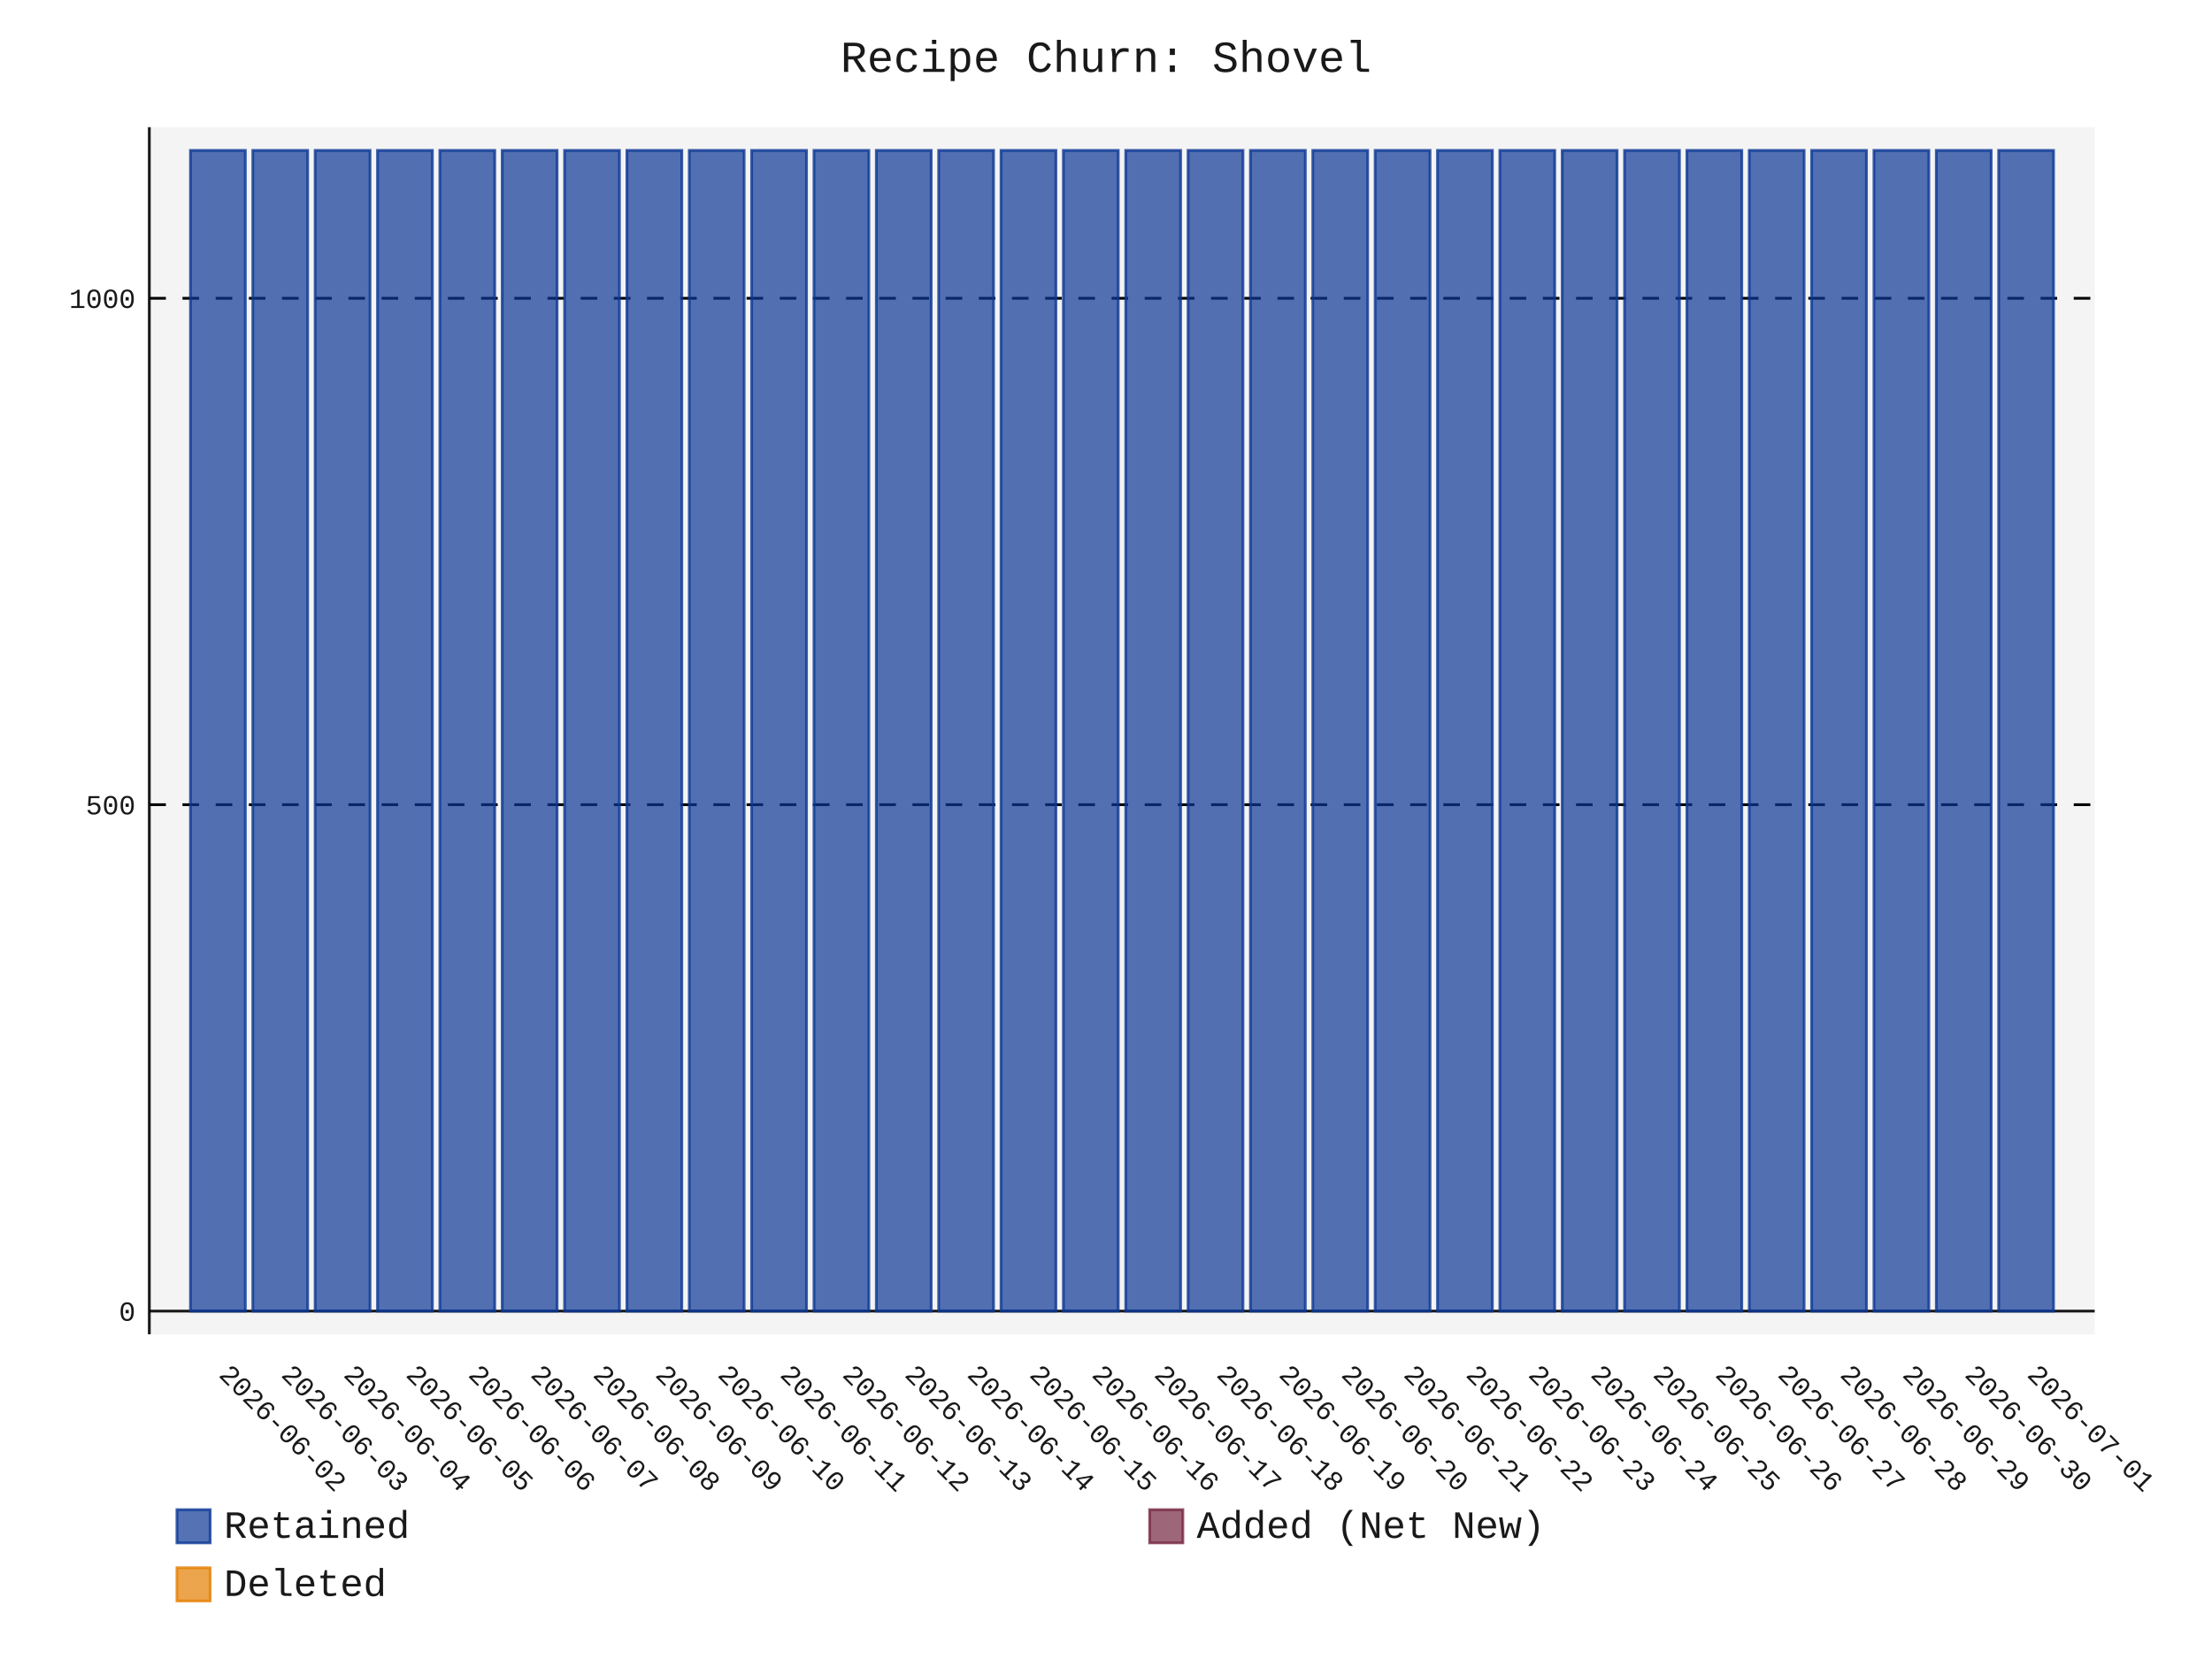
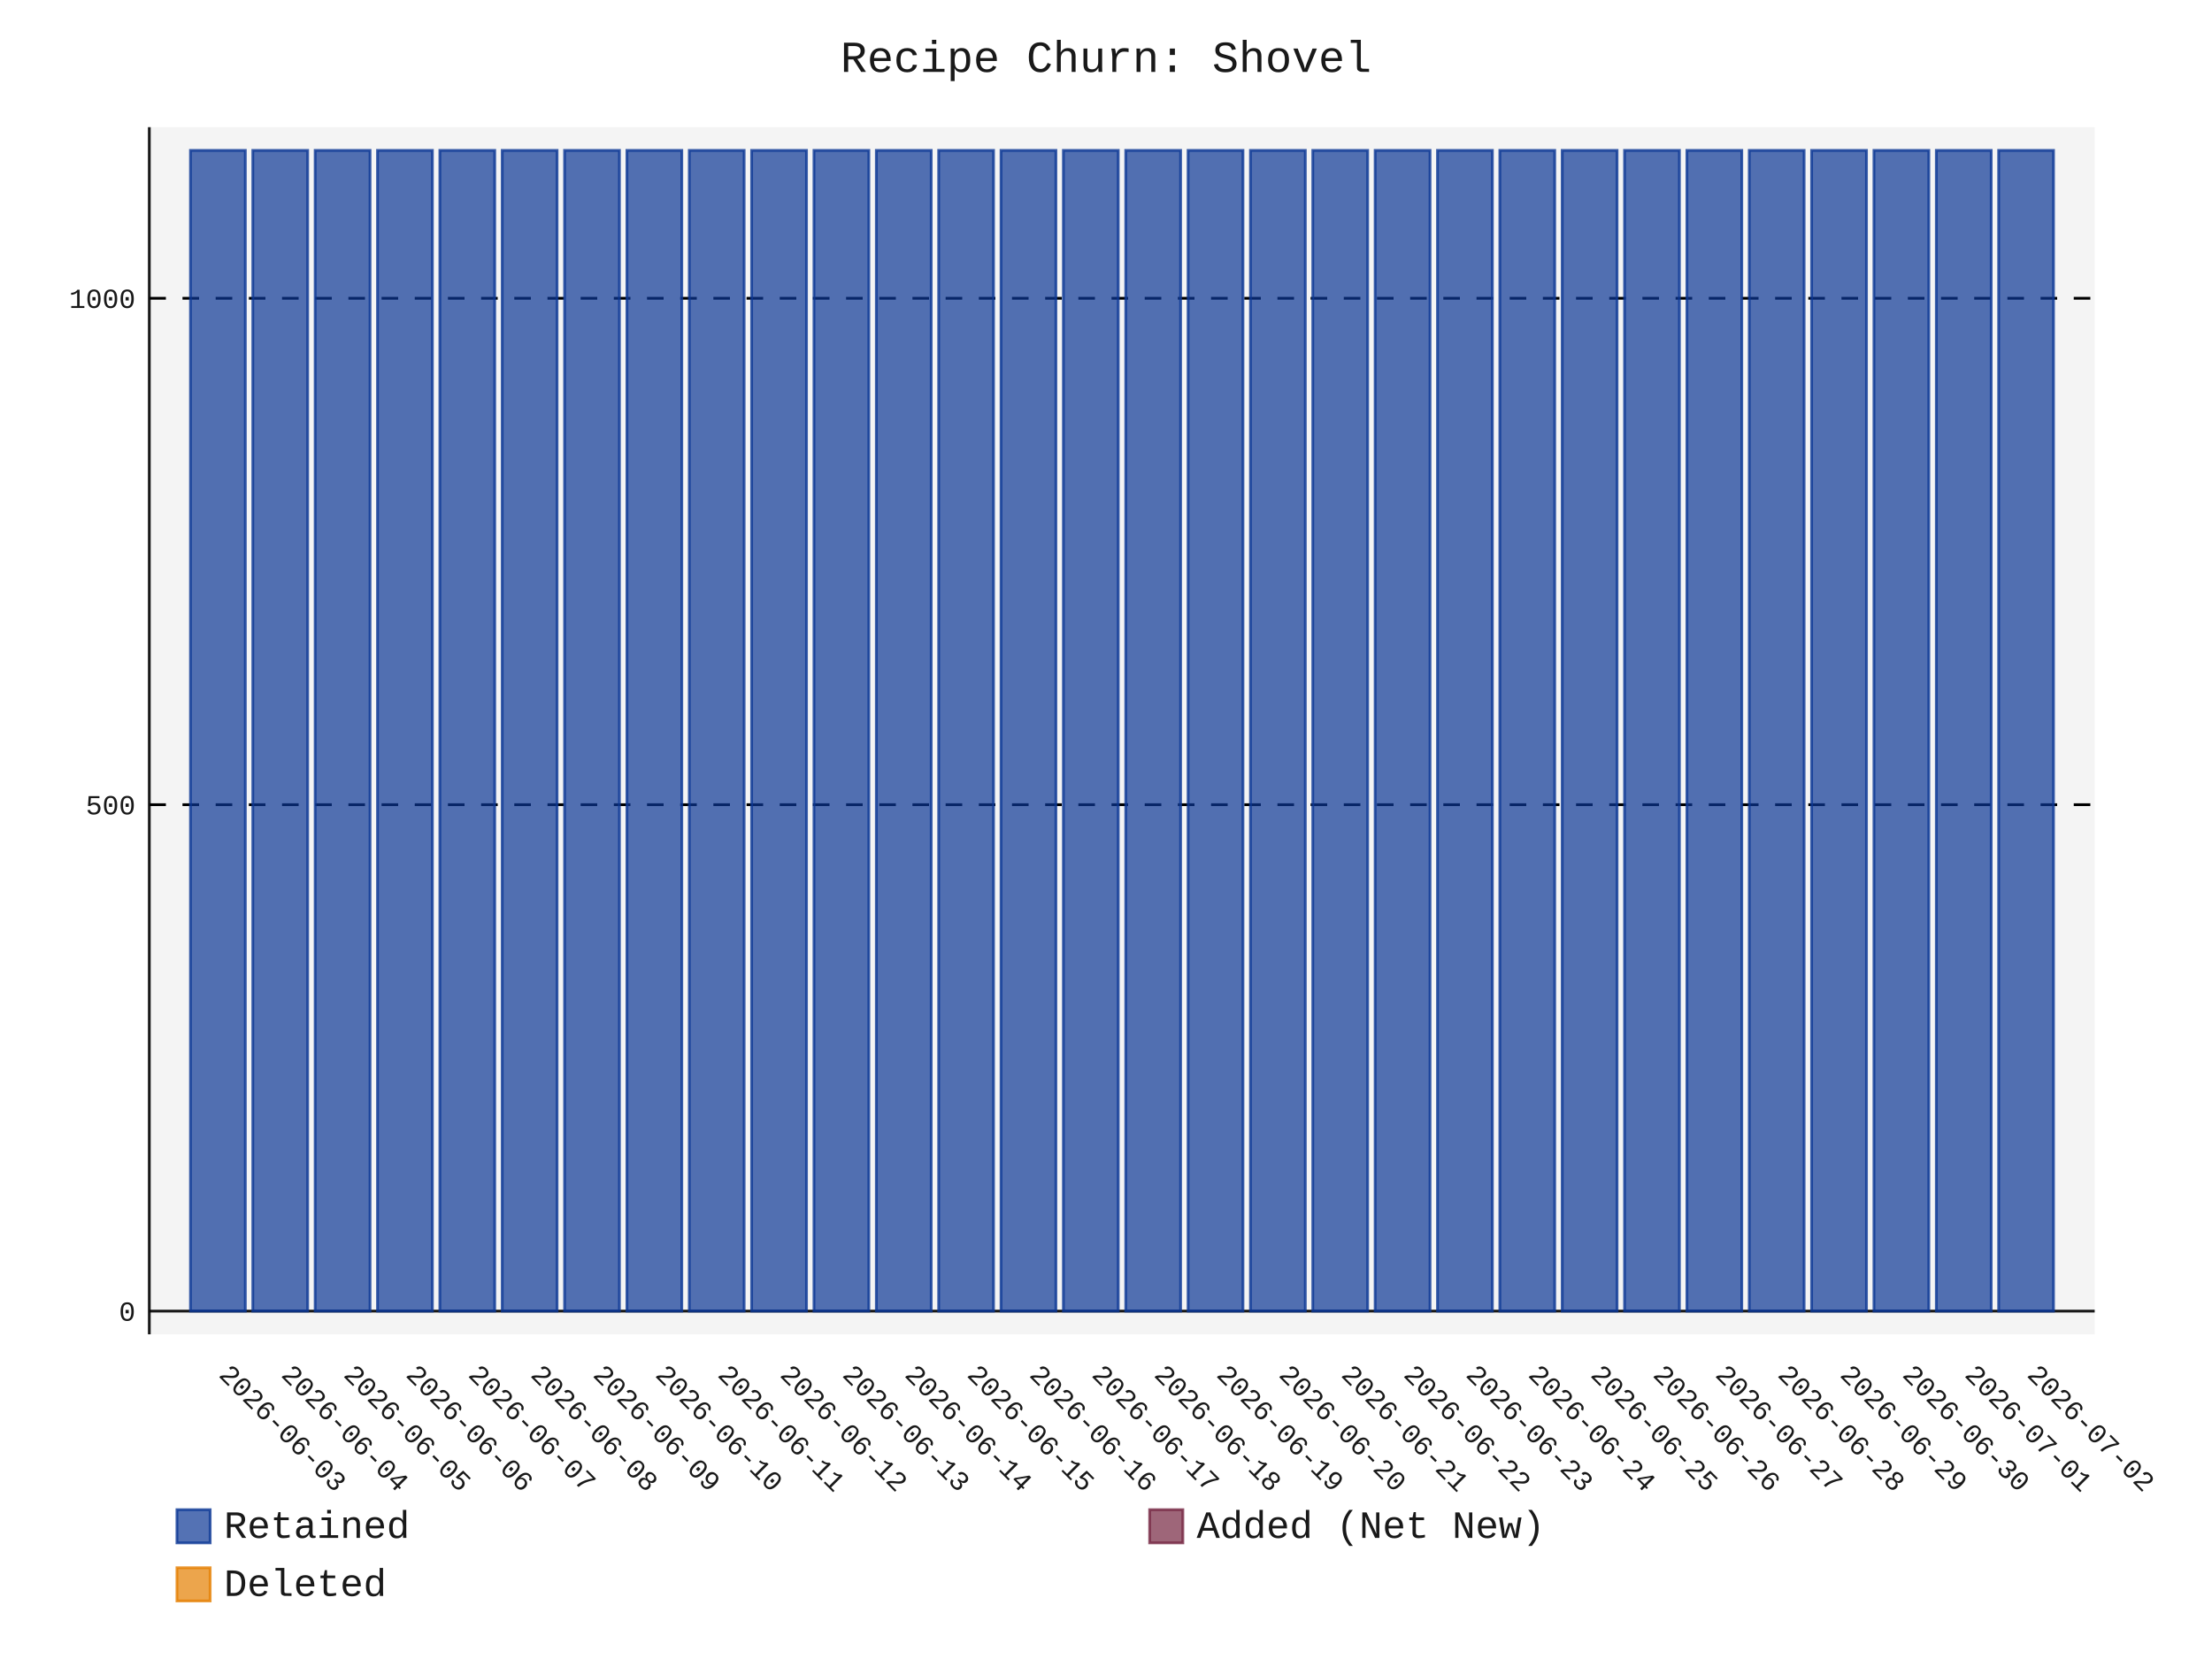
- <svg xmlns="http://www.w3.org/2000/svg" id="chart-2522e8ef-483b-4440-8909-91c249a7dad7" class="pygal-chart" viewBox="0 0 800 600">
+ <svg xmlns="http://www.w3.org/2000/svg" id="chart-fc691b60-15be-48bf-92e0-fa6028437e82" class="pygal-chart" viewBox="0 0 800 600">
  <defs>
-     <style type="text/css">#chart-2522e8ef-483b-4440-8909-91c249a7dad7{-webkit-user-select:none;-webkit-font-smoothing:antialiased;font-family:Consolas,"Liberation Mono",Menlo,Courier,monospace}#chart-2522e8ef-483b-4440-8909-91c249a7dad7 .title{font-family:Consolas,"Liberation Mono",Menlo,Courier,monospace;font-size:16px}#chart-2522e8ef-483b-4440-8909-91c249a7dad7 .legends .legend text{font-family:Consolas,"Liberation Mono",Menlo,Courier,monospace;font-size:14px}#chart-2522e8ef-483b-4440-8909-91c249a7dad7 .axis text{font-family:Consolas,"Liberation Mono",Menlo,Courier,monospace;font-size:10px}#chart-2522e8ef-483b-4440-8909-91c249a7dad7 .axis text.major{font-family:Consolas,"Liberation Mono",Menlo,Courier,monospace;font-size:10px}#chart-2522e8ef-483b-4440-8909-91c249a7dad7 .text-overlay text.value{font-family:Consolas,"Liberation Mono",Menlo,Courier,monospace;font-size:16px}#chart-2522e8ef-483b-4440-8909-91c249a7dad7 .text-overlay text.label{font-family:Consolas,"Liberation Mono",Menlo,Courier,monospace;font-size:10px}#chart-2522e8ef-483b-4440-8909-91c249a7dad7 .tooltip{font-family:Consolas,"Liberation Mono",Menlo,Courier,monospace;font-size:14px}#chart-2522e8ef-483b-4440-8909-91c249a7dad7 text.no_data{font-family:Consolas,"Liberation Mono",Menlo,Courier,monospace;font-size:64px}
- #chart-2522e8ef-483b-4440-8909-91c249a7dad7{background-color:transparent}#chart-2522e8ef-483b-4440-8909-91c249a7dad7 path,#chart-2522e8ef-483b-4440-8909-91c249a7dad7 line,#chart-2522e8ef-483b-4440-8909-91c249a7dad7 rect,#chart-2522e8ef-483b-4440-8909-91c249a7dad7 circle{-webkit-transition:150ms;-moz-transition:150ms;transition:150ms}#chart-2522e8ef-483b-4440-8909-91c249a7dad7 .graph &gt; .background{fill:transparent}#chart-2522e8ef-483b-4440-8909-91c249a7dad7 .plot &gt; .background{fill:rgba(240,240,240,0.7)}#chart-2522e8ef-483b-4440-8909-91c249a7dad7 .graph{fill:rgba(0,0,0,0.9)}#chart-2522e8ef-483b-4440-8909-91c249a7dad7 text.no_data{fill:rgba(0,0,0,0.9)}#chart-2522e8ef-483b-4440-8909-91c249a7dad7 .title{fill:rgba(0,0,0,0.9)}#chart-2522e8ef-483b-4440-8909-91c249a7dad7 .legends .legend text{fill:rgba(0,0,0,0.9)}#chart-2522e8ef-483b-4440-8909-91c249a7dad7 .legends .legend:hover text{fill:rgba(0,0,0,0.9)}#chart-2522e8ef-483b-4440-8909-91c249a7dad7 .axis .line{stroke:rgba(0,0,0,0.9)}#chart-2522e8ef-483b-4440-8909-91c249a7dad7 .axis .guide.line{stroke:rgba(0,0,0,0.5)}#chart-2522e8ef-483b-4440-8909-91c249a7dad7 .axis .major.line{stroke:rgba(0,0,0,0.9)}#chart-2522e8ef-483b-4440-8909-91c249a7dad7 .axis text.major{fill:rgba(0,0,0,0.9)}#chart-2522e8ef-483b-4440-8909-91c249a7dad7 .axis.y .guides:hover .guide.line,#chart-2522e8ef-483b-4440-8909-91c249a7dad7 .line-graph .axis.x .guides:hover .guide.line,#chart-2522e8ef-483b-4440-8909-91c249a7dad7 .stackedline-graph .axis.x .guides:hover .guide.line,#chart-2522e8ef-483b-4440-8909-91c249a7dad7 .xy-graph .axis.x .guides:hover .guide.line{stroke:rgba(0,0,0,0.9)}#chart-2522e8ef-483b-4440-8909-91c249a7dad7 .axis .guides:hover text{fill:rgba(0,0,0,0.9)}#chart-2522e8ef-483b-4440-8909-91c249a7dad7 .reactive{fill-opacity:.7;stroke-opacity:.8;stroke-width:1}#chart-2522e8ef-483b-4440-8909-91c249a7dad7 .ci{stroke:rgba(0,0,0,0.9)}#chart-2522e8ef-483b-4440-8909-91c249a7dad7 .reactive.active,#chart-2522e8ef-483b-4440-8909-91c249a7dad7 .active .reactive{fill-opacity:.8;stroke-opacity:.9;stroke-width:4}#chart-2522e8ef-483b-4440-8909-91c249a7dad7 .ci .reactive.active{stroke-width:1.5}#chart-2522e8ef-483b-4440-8909-91c249a7dad7 .series text{fill:rgba(0,0,0,0.9)}#chart-2522e8ef-483b-4440-8909-91c249a7dad7 .tooltip rect{fill:rgba(240,240,240,0.7);stroke:rgba(0,0,0,0.9);-webkit-transition:opacity 150ms;-moz-transition:opacity 150ms;transition:opacity 150ms}#chart-2522e8ef-483b-4440-8909-91c249a7dad7 .tooltip .label{fill:rgba(0,0,0,0.9)}#chart-2522e8ef-483b-4440-8909-91c249a7dad7 .tooltip .label{fill:rgba(0,0,0,0.9)}#chart-2522e8ef-483b-4440-8909-91c249a7dad7 .tooltip .legend{font-size:.8em;fill:rgba(0,0,0,0.5)}#chart-2522e8ef-483b-4440-8909-91c249a7dad7 .tooltip .x_label{font-size:.6em;fill:rgba(0,0,0,0.9)}#chart-2522e8ef-483b-4440-8909-91c249a7dad7 .tooltip .xlink{font-size:.5em;text-decoration:underline}#chart-2522e8ef-483b-4440-8909-91c249a7dad7 .tooltip .value{font-size:1.5em}#chart-2522e8ef-483b-4440-8909-91c249a7dad7 .bound{font-size:.5em}#chart-2522e8ef-483b-4440-8909-91c249a7dad7 .max-value{font-size:.75em;fill:rgba(0,0,0,0.5)}#chart-2522e8ef-483b-4440-8909-91c249a7dad7 .map-element{fill:rgba(240,240,240,0.7);stroke:rgba(0,0,0,0.5) !important}#chart-2522e8ef-483b-4440-8909-91c249a7dad7 .map-element .reactive{fill-opacity:inherit;stroke-opacity:inherit}#chart-2522e8ef-483b-4440-8909-91c249a7dad7 .color-0,#chart-2522e8ef-483b-4440-8909-91c249a7dad7 .color-0 a:visited{stroke:rgb(12,55,149);fill:rgb(12,55,149)}#chart-2522e8ef-483b-4440-8909-91c249a7dad7 .color-1,#chart-2522e8ef-483b-4440-8909-91c249a7dad7 .color-1 a:visited{stroke:rgb(117,38,65);fill:rgb(117,38,65)}#chart-2522e8ef-483b-4440-8909-91c249a7dad7 .color-2,#chart-2522e8ef-483b-4440-8909-91c249a7dad7 .color-2 a:visited{stroke:rgb(228,127,0);fill:rgb(228,127,0)}#chart-2522e8ef-483b-4440-8909-91c249a7dad7 .text-overlay .color-0 text{fill:black}#chart-2522e8ef-483b-4440-8909-91c249a7dad7 .text-overlay .color-1 text{fill:black}#chart-2522e8ef-483b-4440-8909-91c249a7dad7 .text-overlay .color-2 text{fill:black}
- #chart-2522e8ef-483b-4440-8909-91c249a7dad7 text.no_data{text-anchor:middle}#chart-2522e8ef-483b-4440-8909-91c249a7dad7 .guide.line{fill:none}#chart-2522e8ef-483b-4440-8909-91c249a7dad7 .centered{text-anchor:middle}#chart-2522e8ef-483b-4440-8909-91c249a7dad7 .title{text-anchor:middle}#chart-2522e8ef-483b-4440-8909-91c249a7dad7 .legends .legend text{fill-opacity:1}#chart-2522e8ef-483b-4440-8909-91c249a7dad7 .axis.x text{text-anchor:middle}#chart-2522e8ef-483b-4440-8909-91c249a7dad7 .axis.x:not(.web) text[transform]{text-anchor:start}#chart-2522e8ef-483b-4440-8909-91c249a7dad7 .axis.x:not(.web) text[transform].backwards{text-anchor:end}#chart-2522e8ef-483b-4440-8909-91c249a7dad7 .axis.y text{text-anchor:end}#chart-2522e8ef-483b-4440-8909-91c249a7dad7 .axis.y text[transform].backwards{text-anchor:start}#chart-2522e8ef-483b-4440-8909-91c249a7dad7 .axis.y2 text{text-anchor:start}#chart-2522e8ef-483b-4440-8909-91c249a7dad7 .axis.y2 text[transform].backwards{text-anchor:end}#chart-2522e8ef-483b-4440-8909-91c249a7dad7 .axis .guide.line{stroke-dasharray:4,4;stroke:black}#chart-2522e8ef-483b-4440-8909-91c249a7dad7 .axis .major.guide.line{stroke-dasharray:6,6;stroke:black}#chart-2522e8ef-483b-4440-8909-91c249a7dad7 .horizontal .axis.y .guide.line,#chart-2522e8ef-483b-4440-8909-91c249a7dad7 .horizontal .axis.y2 .guide.line,#chart-2522e8ef-483b-4440-8909-91c249a7dad7 .vertical .axis.x .guide.line{opacity:0}#chart-2522e8ef-483b-4440-8909-91c249a7dad7 .horizontal .axis.always_show .guide.line,#chart-2522e8ef-483b-4440-8909-91c249a7dad7 .vertical .axis.always_show .guide.line{opacity:1 !important}#chart-2522e8ef-483b-4440-8909-91c249a7dad7 .axis.y .guides:hover .guide.line,#chart-2522e8ef-483b-4440-8909-91c249a7dad7 .axis.y2 .guides:hover .guide.line,#chart-2522e8ef-483b-4440-8909-91c249a7dad7 .axis.x .guides:hover .guide.line{opacity:1}#chart-2522e8ef-483b-4440-8909-91c249a7dad7 .axis .guides:hover text{opacity:1}#chart-2522e8ef-483b-4440-8909-91c249a7dad7 .nofill{fill:none}#chart-2522e8ef-483b-4440-8909-91c249a7dad7 .subtle-fill{fill-opacity:.2}#chart-2522e8ef-483b-4440-8909-91c249a7dad7 .dot{stroke-width:1px;fill-opacity:1;stroke-opacity:1}#chart-2522e8ef-483b-4440-8909-91c249a7dad7 .dot.active{stroke-width:5px}#chart-2522e8ef-483b-4440-8909-91c249a7dad7 .dot.negative{fill:transparent}#chart-2522e8ef-483b-4440-8909-91c249a7dad7 text,#chart-2522e8ef-483b-4440-8909-91c249a7dad7 tspan{stroke:none !important}#chart-2522e8ef-483b-4440-8909-91c249a7dad7 .series text.active{opacity:1}#chart-2522e8ef-483b-4440-8909-91c249a7dad7 .tooltip rect{fill-opacity:.95;stroke-width:.5}#chart-2522e8ef-483b-4440-8909-91c249a7dad7 .tooltip text{fill-opacity:1}#chart-2522e8ef-483b-4440-8909-91c249a7dad7 .showable{visibility:hidden}#chart-2522e8ef-483b-4440-8909-91c249a7dad7 .showable.shown{visibility:visible}#chart-2522e8ef-483b-4440-8909-91c249a7dad7 .gauge-background{fill:rgba(229,229,229,1);stroke:none}#chart-2522e8ef-483b-4440-8909-91c249a7dad7 .bg-lines{stroke:transparent;stroke-width:2px}</style>
+     <style type="text/css">#chart-fc691b60-15be-48bf-92e0-fa6028437e82{-webkit-user-select:none;-webkit-font-smoothing:antialiased;font-family:Consolas,"Liberation Mono",Menlo,Courier,monospace}#chart-fc691b60-15be-48bf-92e0-fa6028437e82 .title{font-family:Consolas,"Liberation Mono",Menlo,Courier,monospace;font-size:16px}#chart-fc691b60-15be-48bf-92e0-fa6028437e82 .legends .legend text{font-family:Consolas,"Liberation Mono",Menlo,Courier,monospace;font-size:14px}#chart-fc691b60-15be-48bf-92e0-fa6028437e82 .axis text{font-family:Consolas,"Liberation Mono",Menlo,Courier,monospace;font-size:10px}#chart-fc691b60-15be-48bf-92e0-fa6028437e82 .axis text.major{font-family:Consolas,"Liberation Mono",Menlo,Courier,monospace;font-size:10px}#chart-fc691b60-15be-48bf-92e0-fa6028437e82 .text-overlay text.value{font-family:Consolas,"Liberation Mono",Menlo,Courier,monospace;font-size:16px}#chart-fc691b60-15be-48bf-92e0-fa6028437e82 .text-overlay text.label{font-family:Consolas,"Liberation Mono",Menlo,Courier,monospace;font-size:10px}#chart-fc691b60-15be-48bf-92e0-fa6028437e82 .tooltip{font-family:Consolas,"Liberation Mono",Menlo,Courier,monospace;font-size:14px}#chart-fc691b60-15be-48bf-92e0-fa6028437e82 text.no_data{font-family:Consolas,"Liberation Mono",Menlo,Courier,monospace;font-size:64px}
+ #chart-fc691b60-15be-48bf-92e0-fa6028437e82{background-color:transparent}#chart-fc691b60-15be-48bf-92e0-fa6028437e82 path,#chart-fc691b60-15be-48bf-92e0-fa6028437e82 line,#chart-fc691b60-15be-48bf-92e0-fa6028437e82 rect,#chart-fc691b60-15be-48bf-92e0-fa6028437e82 circle{-webkit-transition:150ms;-moz-transition:150ms;transition:150ms}#chart-fc691b60-15be-48bf-92e0-fa6028437e82 .graph &gt; .background{fill:transparent}#chart-fc691b60-15be-48bf-92e0-fa6028437e82 .plot &gt; .background{fill:rgba(240,240,240,0.7)}#chart-fc691b60-15be-48bf-92e0-fa6028437e82 .graph{fill:rgba(0,0,0,0.9)}#chart-fc691b60-15be-48bf-92e0-fa6028437e82 text.no_data{fill:rgba(0,0,0,0.9)}#chart-fc691b60-15be-48bf-92e0-fa6028437e82 .title{fill:rgba(0,0,0,0.9)}#chart-fc691b60-15be-48bf-92e0-fa6028437e82 .legends .legend text{fill:rgba(0,0,0,0.9)}#chart-fc691b60-15be-48bf-92e0-fa6028437e82 .legends .legend:hover text{fill:rgba(0,0,0,0.9)}#chart-fc691b60-15be-48bf-92e0-fa6028437e82 .axis .line{stroke:rgba(0,0,0,0.9)}#chart-fc691b60-15be-48bf-92e0-fa6028437e82 .axis .guide.line{stroke:rgba(0,0,0,0.5)}#chart-fc691b60-15be-48bf-92e0-fa6028437e82 .axis .major.line{stroke:rgba(0,0,0,0.9)}#chart-fc691b60-15be-48bf-92e0-fa6028437e82 .axis text.major{fill:rgba(0,0,0,0.9)}#chart-fc691b60-15be-48bf-92e0-fa6028437e82 .axis.y .guides:hover .guide.line,#chart-fc691b60-15be-48bf-92e0-fa6028437e82 .line-graph .axis.x .guides:hover .guide.line,#chart-fc691b60-15be-48bf-92e0-fa6028437e82 .stackedline-graph .axis.x .guides:hover .guide.line,#chart-fc691b60-15be-48bf-92e0-fa6028437e82 .xy-graph .axis.x .guides:hover .guide.line{stroke:rgba(0,0,0,0.9)}#chart-fc691b60-15be-48bf-92e0-fa6028437e82 .axis .guides:hover text{fill:rgba(0,0,0,0.9)}#chart-fc691b60-15be-48bf-92e0-fa6028437e82 .reactive{fill-opacity:.7;stroke-opacity:.8;stroke-width:1}#chart-fc691b60-15be-48bf-92e0-fa6028437e82 .ci{stroke:rgba(0,0,0,0.9)}#chart-fc691b60-15be-48bf-92e0-fa6028437e82 .reactive.active,#chart-fc691b60-15be-48bf-92e0-fa6028437e82 .active .reactive{fill-opacity:.8;stroke-opacity:.9;stroke-width:4}#chart-fc691b60-15be-48bf-92e0-fa6028437e82 .ci .reactive.active{stroke-width:1.5}#chart-fc691b60-15be-48bf-92e0-fa6028437e82 .series text{fill:rgba(0,0,0,0.9)}#chart-fc691b60-15be-48bf-92e0-fa6028437e82 .tooltip rect{fill:rgba(240,240,240,0.7);stroke:rgba(0,0,0,0.9);-webkit-transition:opacity 150ms;-moz-transition:opacity 150ms;transition:opacity 150ms}#chart-fc691b60-15be-48bf-92e0-fa6028437e82 .tooltip .label{fill:rgba(0,0,0,0.9)}#chart-fc691b60-15be-48bf-92e0-fa6028437e82 .tooltip .label{fill:rgba(0,0,0,0.9)}#chart-fc691b60-15be-48bf-92e0-fa6028437e82 .tooltip .legend{font-size:.8em;fill:rgba(0,0,0,0.5)}#chart-fc691b60-15be-48bf-92e0-fa6028437e82 .tooltip .x_label{font-size:.6em;fill:rgba(0,0,0,0.9)}#chart-fc691b60-15be-48bf-92e0-fa6028437e82 .tooltip .xlink{font-size:.5em;text-decoration:underline}#chart-fc691b60-15be-48bf-92e0-fa6028437e82 .tooltip .value{font-size:1.5em}#chart-fc691b60-15be-48bf-92e0-fa6028437e82 .bound{font-size:.5em}#chart-fc691b60-15be-48bf-92e0-fa6028437e82 .max-value{font-size:.75em;fill:rgba(0,0,0,0.5)}#chart-fc691b60-15be-48bf-92e0-fa6028437e82 .map-element{fill:rgba(240,240,240,0.7);stroke:rgba(0,0,0,0.5) !important}#chart-fc691b60-15be-48bf-92e0-fa6028437e82 .map-element .reactive{fill-opacity:inherit;stroke-opacity:inherit}#chart-fc691b60-15be-48bf-92e0-fa6028437e82 .color-0,#chart-fc691b60-15be-48bf-92e0-fa6028437e82 .color-0 a:visited{stroke:rgb(12,55,149);fill:rgb(12,55,149)}#chart-fc691b60-15be-48bf-92e0-fa6028437e82 .color-1,#chart-fc691b60-15be-48bf-92e0-fa6028437e82 .color-1 a:visited{stroke:rgb(117,38,65);fill:rgb(117,38,65)}#chart-fc691b60-15be-48bf-92e0-fa6028437e82 .color-2,#chart-fc691b60-15be-48bf-92e0-fa6028437e82 .color-2 a:visited{stroke:rgb(228,127,0);fill:rgb(228,127,0)}#chart-fc691b60-15be-48bf-92e0-fa6028437e82 .text-overlay .color-0 text{fill:black}#chart-fc691b60-15be-48bf-92e0-fa6028437e82 .text-overlay .color-1 text{fill:black}#chart-fc691b60-15be-48bf-92e0-fa6028437e82 .text-overlay .color-2 text{fill:black}
+ #chart-fc691b60-15be-48bf-92e0-fa6028437e82 text.no_data{text-anchor:middle}#chart-fc691b60-15be-48bf-92e0-fa6028437e82 .guide.line{fill:none}#chart-fc691b60-15be-48bf-92e0-fa6028437e82 .centered{text-anchor:middle}#chart-fc691b60-15be-48bf-92e0-fa6028437e82 .title{text-anchor:middle}#chart-fc691b60-15be-48bf-92e0-fa6028437e82 .legends .legend text{fill-opacity:1}#chart-fc691b60-15be-48bf-92e0-fa6028437e82 .axis.x text{text-anchor:middle}#chart-fc691b60-15be-48bf-92e0-fa6028437e82 .axis.x:not(.web) text[transform]{text-anchor:start}#chart-fc691b60-15be-48bf-92e0-fa6028437e82 .axis.x:not(.web) text[transform].backwards{text-anchor:end}#chart-fc691b60-15be-48bf-92e0-fa6028437e82 .axis.y text{text-anchor:end}#chart-fc691b60-15be-48bf-92e0-fa6028437e82 .axis.y text[transform].backwards{text-anchor:start}#chart-fc691b60-15be-48bf-92e0-fa6028437e82 .axis.y2 text{text-anchor:start}#chart-fc691b60-15be-48bf-92e0-fa6028437e82 .axis.y2 text[transform].backwards{text-anchor:end}#chart-fc691b60-15be-48bf-92e0-fa6028437e82 .axis .guide.line{stroke-dasharray:4,4;stroke:black}#chart-fc691b60-15be-48bf-92e0-fa6028437e82 .axis .major.guide.line{stroke-dasharray:6,6;stroke:black}#chart-fc691b60-15be-48bf-92e0-fa6028437e82 .horizontal .axis.y .guide.line,#chart-fc691b60-15be-48bf-92e0-fa6028437e82 .horizontal .axis.y2 .guide.line,#chart-fc691b60-15be-48bf-92e0-fa6028437e82 .vertical .axis.x .guide.line{opacity:0}#chart-fc691b60-15be-48bf-92e0-fa6028437e82 .horizontal .axis.always_show .guide.line,#chart-fc691b60-15be-48bf-92e0-fa6028437e82 .vertical .axis.always_show .guide.line{opacity:1 !important}#chart-fc691b60-15be-48bf-92e0-fa6028437e82 .axis.y .guides:hover .guide.line,#chart-fc691b60-15be-48bf-92e0-fa6028437e82 .axis.y2 .guides:hover .guide.line,#chart-fc691b60-15be-48bf-92e0-fa6028437e82 .axis.x .guides:hover .guide.line{opacity:1}#chart-fc691b60-15be-48bf-92e0-fa6028437e82 .axis .guides:hover text{opacity:1}#chart-fc691b60-15be-48bf-92e0-fa6028437e82 .nofill{fill:none}#chart-fc691b60-15be-48bf-92e0-fa6028437e82 .subtle-fill{fill-opacity:.2}#chart-fc691b60-15be-48bf-92e0-fa6028437e82 .dot{stroke-width:1px;fill-opacity:1;stroke-opacity:1}#chart-fc691b60-15be-48bf-92e0-fa6028437e82 .dot.active{stroke-width:5px}#chart-fc691b60-15be-48bf-92e0-fa6028437e82 .dot.negative{fill:transparent}#chart-fc691b60-15be-48bf-92e0-fa6028437e82 text,#chart-fc691b60-15be-48bf-92e0-fa6028437e82 tspan{stroke:none !important}#chart-fc691b60-15be-48bf-92e0-fa6028437e82 .series text.active{opacity:1}#chart-fc691b60-15be-48bf-92e0-fa6028437e82 .tooltip rect{fill-opacity:.95;stroke-width:.5}#chart-fc691b60-15be-48bf-92e0-fa6028437e82 .tooltip text{fill-opacity:1}#chart-fc691b60-15be-48bf-92e0-fa6028437e82 .showable{visibility:hidden}#chart-fc691b60-15be-48bf-92e0-fa6028437e82 .showable.shown{visibility:visible}#chart-fc691b60-15be-48bf-92e0-fa6028437e82 .gauge-background{fill:rgba(229,229,229,1);stroke:none}#chart-fc691b60-15be-48bf-92e0-fa6028437e82 .bg-lines{stroke:transparent;stroke-width:2px}</style>
  </defs>
  <g class="graph stackedbar-graph vertical">
    <rect x="0" y="0" width="800" height="600" class="background" />
    <g transform="translate(54, 46)" class="plot">
      <rect x="0" y="0" width="703.574" height="436.574" class="background" />
      <g class="axis y always_show">
        <g class="guides">
          <path d="M0 428.178 h703.574" class="axis major line" />
          <text x="-5" y="431.678" class="major">0</text>
        </g>
        <g class="guides">
          <path d="M0 245.027 h703.574" class="major guide line" />
          <text x="-5" y="248.527" class="major">500</text>
        </g>
        <g class="guides">
          <path d="M0 61.876 h703.574" class="major guide line" />
          <text x="-5" y="65.376" class="major">1000</text>
        </g>
      </g>
      <g class="axis x">
        <path d="M0 0 v436.574" class="line" />
        <g class="guides">
          <path d="M24.805 0 v436.574" class="guide line" />
-           <text x="24.805" y="451.574" class="" transform="rotate(45 24.80548 451.5736)">2026-06-02</text>
+           <text x="24.805" y="451.574" class="" transform="rotate(45 24.80548 451.5736)">2026-06-03</text>
        </g>
        <g class="guides">
          <path d="M47.356 0 v436.574" class="guide line" />
-           <text x="47.356" y="451.574" class="" transform="rotate(45 47.35592 451.5736)">2026-06-03</text>
+           <text x="47.356" y="451.574" class="" transform="rotate(45 47.35592 451.5736)">2026-06-04</text>
        </g>
        <g class="guides">
          <path d="M69.906 0 v436.574" class="guide line" />
-           <text x="69.906" y="451.574" class="" transform="rotate(45 69.90635 451.5736)">2026-06-04</text>
+           <text x="69.906" y="451.574" class="" transform="rotate(45 69.90635 451.5736)">2026-06-05</text>
        </g>
        <g class="guides">
          <path d="M92.457 0 v436.574" class="guide line" />
-           <text x="92.457" y="451.574" class="" transform="rotate(45 92.45679 451.5736)">2026-06-05</text>
+           <text x="92.457" y="451.574" class="" transform="rotate(45 92.45679 451.5736)">2026-06-06</text>
        </g>
        <g class="guides">
          <path d="M115.007 0 v436.574" class="guide line" />
-           <text x="115.007" y="451.574" class="" transform="rotate(45 115.0072 451.5736)">2026-06-06</text>
+           <text x="115.007" y="451.574" class="" transform="rotate(45 115.0072 451.5736)">2026-06-07</text>
        </g>
        <g class="guides">
          <path d="M137.558 0 v436.574" class="guide line" />
-           <text x="137.558" y="451.574" class="" transform="rotate(45 137.5577 451.5736)">2026-06-07</text>
+           <text x="137.558" y="451.574" class="" transform="rotate(45 137.5577 451.5736)">2026-06-08</text>
        </g>
        <g class="guides">
          <path d="M160.108 0 v436.574" class="guide line" />
-           <text x="160.108" y="451.574" class="" transform="rotate(45 160.1081 451.5736)">2026-06-08</text>
+           <text x="160.108" y="451.574" class="" transform="rotate(45 160.1081 451.5736)">2026-06-09</text>
        </g>
        <g class="guides">
          <path d="M182.659 0 v436.574" class="guide line" />
-           <text x="182.659" y="451.574" class="" transform="rotate(45 182.6585 451.5736)">2026-06-09</text>
+           <text x="182.659" y="451.574" class="" transform="rotate(45 182.6585 451.5736)">2026-06-10</text>
        </g>
        <g class="guides">
          <path d="M205.209 0 v436.574" class="guide line" />
-           <text x="205.209" y="451.574" class="" transform="rotate(45 205.209 451.5736)">2026-06-10</text>
+           <text x="205.209" y="451.574" class="" transform="rotate(45 205.209 451.5736)">2026-06-11</text>
        </g>
        <g class="guides">
          <path d="M227.759 0 v436.574" class="guide line" />
-           <text x="227.759" y="451.574" class="" transform="rotate(45 227.7594 451.5736)">2026-06-11</text>
+           <text x="227.759" y="451.574" class="" transform="rotate(45 227.7594 451.5736)">2026-06-12</text>
        </g>
        <g class="guides">
          <path d="M250.31 0 v436.574" class="guide line" />
-           <text x="250.31" y="451.574" class="" transform="rotate(45 250.3098 451.5736)">2026-06-12</text>
+           <text x="250.31" y="451.574" class="" transform="rotate(45 250.3098 451.5736)">2026-06-13</text>
        </g>
        <g class="guides">
          <path d="M272.86 0 v436.574" class="guide line" />
-           <text x="272.86" y="451.574" class="" transform="rotate(45 272.8603 451.5736)">2026-06-13</text>
+           <text x="272.86" y="451.574" class="" transform="rotate(45 272.8603 451.5736)">2026-06-14</text>
        </g>
        <g class="guides">
          <path d="M295.411 0 v436.574" class="guide line" />
-           <text x="295.411" y="451.574" class="" transform="rotate(45 295.4107 451.5736)">2026-06-14</text>
+           <text x="295.411" y="451.574" class="" transform="rotate(45 295.4107 451.5736)">2026-06-15</text>
        </g>
        <g class="guides">
          <path d="M317.961 0 v436.574" class="guide line" />
-           <text x="317.961" y="451.574" class="" transform="rotate(45 317.9611 451.5736)">2026-06-15</text>
+           <text x="317.961" y="451.574" class="" transform="rotate(45 317.9611 451.5736)">2026-06-16</text>
        </g>
        <g class="guides">
          <path d="M340.512 0 v436.574" class="guide line" />
-           <text x="340.512" y="451.574" class="" transform="rotate(45 340.5116 451.5736)">2026-06-16</text>
+           <text x="340.512" y="451.574" class="" transform="rotate(45 340.5116 451.5736)">2026-06-17</text>
        </g>
        <g class="guides">
          <path d="M363.062 0 v436.574" class="guide line" />
-           <text x="363.062" y="451.574" class="" transform="rotate(45 363.062 451.5736)">2026-06-17</text>
+           <text x="363.062" y="451.574" class="" transform="rotate(45 363.062 451.5736)">2026-06-18</text>
        </g>
        <g class="guides">
          <path d="M385.612 0 v436.574" class="guide line" />
-           <text x="385.612" y="451.574" class="" transform="rotate(45 385.6125 451.5736)">2026-06-18</text>
+           <text x="385.612" y="451.574" class="" transform="rotate(45 385.6125 451.5736)">2026-06-19</text>
        </g>
        <g class="guides">
          <path d="M408.163 0 v436.574" class="guide line" />
-           <text x="408.163" y="451.574" class="" transform="rotate(45 408.1629 451.5736)">2026-06-19</text>
+           <text x="408.163" y="451.574" class="" transform="rotate(45 408.1629 451.5736)">2026-06-20</text>
        </g>
        <g class="guides">
          <path d="M430.713 0 v436.574" class="guide line" />
-           <text x="430.713" y="451.574" class="" transform="rotate(45 430.7133 451.5736)">2026-06-20</text>
+           <text x="430.713" y="451.574" class="" transform="rotate(45 430.7133 451.5736)">2026-06-21</text>
        </g>
        <g class="guides">
          <path d="M453.264 0 v436.574" class="guide line" />
-           <text x="453.264" y="451.574" class="" transform="rotate(45 453.2638 451.5736)">2026-06-21</text>
+           <text x="453.264" y="451.574" class="" transform="rotate(45 453.2638 451.5736)">2026-06-22</text>
        </g>
        <g class="guides">
          <path d="M475.814 0 v436.574" class="guide line" />
-           <text x="475.814" y="451.574" class="" transform="rotate(45 475.8142 451.5736)">2026-06-22</text>
+           <text x="475.814" y="451.574" class="" transform="rotate(45 475.8142 451.5736)">2026-06-23</text>
        </g>
        <g class="guides">
          <path d="M498.365 0 v436.574" class="guide line" />
-           <text x="498.365" y="451.574" class="" transform="rotate(45 498.3646 451.5736)">2026-06-23</text>
+           <text x="498.365" y="451.574" class="" transform="rotate(45 498.3646 451.5736)">2026-06-24</text>
        </g>
        <g class="guides">
          <path d="M520.915 0 v436.574" class="guide line" />
-           <text x="520.915" y="451.574" class="" transform="rotate(45 520.9151 451.5736)">2026-06-24</text>
+           <text x="520.915" y="451.574" class="" transform="rotate(45 520.9151 451.5736)">2026-06-25</text>
        </g>
        <g class="guides">
          <path d="M543.466 0 v436.574" class="guide line" />
-           <text x="543.465" y="451.574" class="" transform="rotate(45 543.4655 451.5736)">2026-06-25</text>
+           <text x="543.465" y="451.574" class="" transform="rotate(45 543.4655 451.5736)">2026-06-26</text>
        </g>
        <g class="guides">
          <path d="M566.016 0 v436.574" class="guide line" />
-           <text x="566.016" y="451.574" class="" transform="rotate(45 566.0159 451.5736)">2026-06-26</text>
+           <text x="566.016" y="451.574" class="" transform="rotate(45 566.0159 451.5736)">2026-06-27</text>
        </g>
        <g class="guides">
          <path d="M588.566 0 v436.574" class="guide line" />
-           <text x="588.566" y="451.574" class="" transform="rotate(45 588.5664 451.5736)">2026-06-27</text>
+           <text x="588.566" y="451.574" class="" transform="rotate(45 588.5664 451.5736)">2026-06-28</text>
        </g>
        <g class="guides">
          <path d="M611.117 0 v436.574" class="guide line" />
-           <text x="611.117" y="451.574" class="" transform="rotate(45 611.1168 451.5736)">2026-06-28</text>
+           <text x="611.117" y="451.574" class="" transform="rotate(45 611.1168 451.5736)">2026-06-29</text>
        </g>
        <g class="guides">
          <path d="M633.667 0 v436.574" class="guide line" />
-           <text x="633.667" y="451.574" class="" transform="rotate(45 633.6672 451.5736)">2026-06-29</text>
+           <text x="633.667" y="451.574" class="" transform="rotate(45 633.6672 451.5736)">2026-06-30</text>
        </g>
        <g class="guides">
          <path d="M656.218 0 v436.574" class="guide line" />
-           <text x="656.218" y="451.574" class="" transform="rotate(45 656.2177 451.5736)">2026-06-30</text>
+           <text x="656.218" y="451.574" class="" transform="rotate(45 656.2177 451.5736)">2026-07-01</text>
        </g>
        <g class="guides">
          <path d="M678.768 0 v436.574" class="guide line" />
-           <text x="678.768" y="451.574" class="" transform="rotate(45 678.7681 451.5736)">2026-07-01</text>
+           <text x="678.768" y="451.574" class="" transform="rotate(45 678.7681 451.5736)">2026-07-02</text>
        </g>
      </g>
      <g class="series serie-0 color-0">
        <g class="bars">
          <g class="bar">
            <rect x="14.883" y="8.396" rx="0" ry="0" width="19.844" height="419.782" class="rect reactive tooltip-trigger" />
          </g>
          <g class="bar">
            <rect x="37.434" y="8.396" rx="0" ry="0" width="19.844" height="419.782" class="rect reactive tooltip-trigger" />
          </g>
          <g class="bar">
            <rect x="59.984" y="8.396" rx="0" ry="0" width="19.844" height="419.782" class="rect reactive tooltip-trigger" />
          </g>
          <g class="bar">
            <rect x="82.535" y="8.396" rx="0" ry="0" width="19.844" height="419.782" class="rect reactive tooltip-trigger" />
          </g>
          <g class="bar">
            <rect x="105.085" y="8.396" rx="0" ry="0" width="19.844" height="419.782" class="rect reactive tooltip-trigger" />
          </g>
          <g class="bar">
            <rect x="127.635" y="8.396" rx="0" ry="0" width="19.844" height="419.782" class="rect reactive tooltip-trigger" />
          </g>
          <g class="bar">
            <rect x="150.186" y="8.396" rx="0" ry="0" width="19.844" height="419.782" class="rect reactive tooltip-trigger" />
          </g>
          <g class="bar">
            <rect x="172.736" y="8.396" rx="0" ry="0" width="19.844" height="419.782" class="rect reactive tooltip-trigger" />
          </g>
          <g class="bar">
            <rect x="195.287" y="8.396" rx="0" ry="0" width="19.844" height="419.782" class="rect reactive tooltip-trigger" />
          </g>
          <g class="bar">
            <rect x="217.837" y="8.396" rx="0" ry="0" width="19.844" height="419.782" class="rect reactive tooltip-trigger" />
          </g>
          <g class="bar">
            <rect x="240.388" y="8.396" rx="0" ry="0" width="19.844" height="419.782" class="rect reactive tooltip-trigger" />
          </g>
          <g class="bar">
            <rect x="262.938" y="8.396" rx="0" ry="0" width="19.844" height="419.782" class="rect reactive tooltip-trigger" />
          </g>
          <g class="bar">
            <rect x="285.489" y="8.396" rx="0" ry="0" width="19.844" height="419.782" class="rect reactive tooltip-trigger" />
          </g>
          <g class="bar">
            <rect x="308.039" y="8.396" rx="0" ry="0" width="19.844" height="419.782" class="rect reactive tooltip-trigger" />
          </g>
          <g class="bar">
            <rect x="330.589" y="8.396" rx="0" ry="0" width="19.844" height="419.782" class="rect reactive tooltip-trigger" />
          </g>
          <g class="bar">
            <rect x="353.14" y="8.396" rx="0" ry="0" width="19.844" height="419.782" class="rect reactive tooltip-trigger" />
          </g>
          <g class="bar">
            <rect x="375.69" y="8.396" rx="0" ry="0" width="19.844" height="419.782" class="rect reactive tooltip-trigger" />
          </g>
          <g class="bar">
            <rect x="398.241" y="8.396" rx="0" ry="0" width="19.844" height="419.782" class="rect reactive tooltip-trigger" />
          </g>
          <g class="bar">
            <rect x="420.791" y="8.396" rx="0" ry="0" width="19.844" height="419.782" class="rect reactive tooltip-trigger" />
          </g>
          <g class="bar">
            <rect x="443.342" y="8.396" rx="0" ry="0" width="19.844" height="419.782" class="rect reactive tooltip-trigger" />
          </g>
          <g class="bar">
            <rect x="465.892" y="8.396" rx="0" ry="0" width="19.844" height="419.782" class="rect reactive tooltip-trigger" />
          </g>
          <g class="bar">
            <rect x="488.442" y="8.396" rx="0" ry="0" width="19.844" height="419.782" class="rect reactive tooltip-trigger" />
          </g>
          <g class="bar">
            <rect x="510.993" y="8.396" rx="0" ry="0" width="19.844" height="419.782" class="rect reactive tooltip-trigger" />
          </g>
          <g class="bar">
            <rect x="533.543" y="8.396" rx="0" ry="0" width="19.844" height="419.782" class="rect reactive tooltip-trigger" />
          </g>
          <g class="bar">
            <rect x="556.094" y="8.396" rx="0" ry="0" width="19.844" height="419.782" class="rect reactive tooltip-trigger" />
          </g>
          <g class="bar">
            <rect x="578.644" y="8.396" rx="0" ry="0" width="19.844" height="419.782" class="rect reactive tooltip-trigger" />
          </g>
          <g class="bar">
            <rect x="601.195" y="8.396" rx="0" ry="0" width="19.844" height="419.782" class="rect reactive tooltip-trigger" />
          </g>
          <g class="bar">
            <rect x="623.745" y="8.396" rx="0" ry="0" width="19.844" height="419.782" class="rect reactive tooltip-trigger" />
          </g>
          <g class="bar">
            <rect x="646.295" y="8.396" rx="0" ry="0" width="19.844" height="419.782" class="rect reactive tooltip-trigger" />
          </g>
          <g class="bar">
            <rect x="668.846" y="8.396" rx="0" ry="0" width="19.844" height="419.782" class="rect reactive tooltip-trigger" />
          </g>
        </g>
      </g>
      <g class="series serie-1 color-1">
        <g class="bars">
          <g class="bar">
            <rect x="14.883" y="8.396" rx="0" ry="0" width="19.844" height="0.0" class="rect reactive tooltip-trigger" />
          </g>
          <g class="bar">
            <rect x="37.434" y="8.396" rx="0" ry="0" width="19.844" height="0.0" class="rect reactive tooltip-trigger" />
          </g>
          <g class="bar">
            <rect x="59.984" y="8.396" rx="0" ry="0" width="19.844" height="0.0" class="rect reactive tooltip-trigger" />
          </g>
          <g class="bar">
            <rect x="82.535" y="8.396" rx="0" ry="0" width="19.844" height="0.0" class="rect reactive tooltip-trigger" />
          </g>
          <g class="bar">
            <rect x="105.085" y="8.396" rx="0" ry="0" width="19.844" height="0.0" class="rect reactive tooltip-trigger" />
          </g>
          <g class="bar">
            <rect x="127.635" y="8.396" rx="0" ry="0" width="19.844" height="0.0" class="rect reactive tooltip-trigger" />
          </g>
          <g class="bar">
            <rect x="150.186" y="8.396" rx="0" ry="0" width="19.844" height="0.0" class="rect reactive tooltip-trigger" />
          </g>
          <g class="bar">
            <rect x="172.736" y="8.396" rx="0" ry="0" width="19.844" height="0.0" class="rect reactive tooltip-trigger" />
          </g>
          <g class="bar">
            <rect x="195.287" y="8.396" rx="0" ry="0" width="19.844" height="0.0" class="rect reactive tooltip-trigger" />
          </g>
          <g class="bar">
            <rect x="217.837" y="8.396" rx="0" ry="0" width="19.844" height="0.0" class="rect reactive tooltip-trigger" />
          </g>
          <g class="bar">
            <rect x="240.388" y="8.396" rx="0" ry="0" width="19.844" height="0.0" class="rect reactive tooltip-trigger" />
          </g>
          <g class="bar">
            <rect x="262.938" y="8.396" rx="0" ry="0" width="19.844" height="0.0" class="rect reactive tooltip-trigger" />
          </g>
          <g class="bar">
            <rect x="285.489" y="8.396" rx="0" ry="0" width="19.844" height="0.0" class="rect reactive tooltip-trigger" />
          </g>
          <g class="bar">
            <rect x="308.039" y="8.396" rx="0" ry="0" width="19.844" height="0.0" class="rect reactive tooltip-trigger" />
          </g>
          <g class="bar">
            <rect x="330.589" y="8.396" rx="0" ry="0" width="19.844" height="0.0" class="rect reactive tooltip-trigger" />
          </g>
          <g class="bar">
            <rect x="353.14" y="8.396" rx="0" ry="0" width="19.844" height="0.0" class="rect reactive tooltip-trigger" />
          </g>
          <g class="bar">
            <rect x="375.69" y="8.396" rx="0" ry="0" width="19.844" height="0.0" class="rect reactive tooltip-trigger" />
          </g>
          <g class="bar">
            <rect x="398.241" y="8.396" rx="0" ry="0" width="19.844" height="0.0" class="rect reactive tooltip-trigger" />
          </g>
          <g class="bar">
            <rect x="420.791" y="8.396" rx="0" ry="0" width="19.844" height="0.0" class="rect reactive tooltip-trigger" />
          </g>
          <g class="bar">
            <rect x="443.342" y="8.396" rx="0" ry="0" width="19.844" height="0.0" class="rect reactive tooltip-trigger" />
          </g>
          <g class="bar">
            <rect x="465.892" y="8.396" rx="0" ry="0" width="19.844" height="0.0" class="rect reactive tooltip-trigger" />
          </g>
          <g class="bar">
            <rect x="488.442" y="8.396" rx="0" ry="0" width="19.844" height="0.0" class="rect reactive tooltip-trigger" />
          </g>
          <g class="bar">
            <rect x="510.993" y="8.396" rx="0" ry="0" width="19.844" height="0.0" class="rect reactive tooltip-trigger" />
          </g>
          <g class="bar">
            <rect x="533.543" y="8.396" rx="0" ry="0" width="19.844" height="0.0" class="rect reactive tooltip-trigger" />
          </g>
          <g class="bar">
            <rect x="556.094" y="8.396" rx="0" ry="0" width="19.844" height="0.0" class="rect reactive tooltip-trigger" />
          </g>
          <g class="bar">
            <rect x="578.644" y="8.396" rx="0" ry="0" width="19.844" height="0.0" class="rect reactive tooltip-trigger" />
          </g>
          <g class="bar">
            <rect x="601.195" y="8.396" rx="0" ry="0" width="19.844" height="0.0" class="rect reactive tooltip-trigger" />
          </g>
          <g class="bar">
            <rect x="623.745" y="8.396" rx="0" ry="0" width="19.844" height="0.0" class="rect reactive tooltip-trigger" />
          </g>
          <g class="bar">
            <rect x="646.295" y="8.396" rx="0" ry="0" width="19.844" height="0.0" class="rect reactive tooltip-trigger" />
          </g>
          <g class="bar">
            <rect x="668.846" y="8.396" rx="0" ry="0" width="19.844" height="0.0" class="rect reactive tooltip-trigger" />
          </g>
        </g>
      </g>
      <g class="series serie-2 color-2">
        <g class="bars">
          <g class="bar">
            <rect x="14.883" y="8.396" rx="0" ry="0" width="19.844" height="0.0" class="rect reactive tooltip-trigger" />
          </g>
          <g class="bar">
            <rect x="37.434" y="8.396" rx="0" ry="0" width="19.844" height="0.0" class="rect reactive tooltip-trigger" />
          </g>
          <g class="bar">
            <rect x="59.984" y="8.396" rx="0" ry="0" width="19.844" height="0.0" class="rect reactive tooltip-trigger" />
          </g>
          <g class="bar">
            <rect x="82.535" y="8.396" rx="0" ry="0" width="19.844" height="0.0" class="rect reactive tooltip-trigger" />
          </g>
          <g class="bar">
            <rect x="105.085" y="8.396" rx="0" ry="0" width="19.844" height="0.0" class="rect reactive tooltip-trigger" />
          </g>
          <g class="bar">
            <rect x="127.635" y="8.396" rx="0" ry="0" width="19.844" height="0.0" class="rect reactive tooltip-trigger" />
          </g>
          <g class="bar">
            <rect x="150.186" y="8.396" rx="0" ry="0" width="19.844" height="0.0" class="rect reactive tooltip-trigger" />
          </g>
          <g class="bar">
            <rect x="172.736" y="8.396" rx="0" ry="0" width="19.844" height="0.0" class="rect reactive tooltip-trigger" />
          </g>
          <g class="bar">
            <rect x="195.287" y="8.396" rx="0" ry="0" width="19.844" height="0.0" class="rect reactive tooltip-trigger" />
          </g>
          <g class="bar">
            <rect x="217.837" y="8.396" rx="0" ry="0" width="19.844" height="0.0" class="rect reactive tooltip-trigger" />
          </g>
          <g class="bar">
            <rect x="240.388" y="8.396" rx="0" ry="0" width="19.844" height="0.0" class="rect reactive tooltip-trigger" />
          </g>
          <g class="bar">
            <rect x="262.938" y="8.396" rx="0" ry="0" width="19.844" height="0.0" class="rect reactive tooltip-trigger" />
          </g>
          <g class="bar">
            <rect x="285.489" y="8.396" rx="0" ry="0" width="19.844" height="0.0" class="rect reactive tooltip-trigger" />
          </g>
          <g class="bar">
            <rect x="308.039" y="8.396" rx="0" ry="0" width="19.844" height="0.0" class="rect reactive tooltip-trigger" />
          </g>
          <g class="bar">
            <rect x="330.589" y="8.396" rx="0" ry="0" width="19.844" height="0.0" class="rect reactive tooltip-trigger" />
          </g>
          <g class="bar">
            <rect x="353.14" y="8.396" rx="0" ry="0" width="19.844" height="0.0" class="rect reactive tooltip-trigger" />
          </g>
          <g class="bar">
            <rect x="375.69" y="8.396" rx="0" ry="0" width="19.844" height="0.0" class="rect reactive tooltip-trigger" />
          </g>
          <g class="bar">
            <rect x="398.241" y="8.396" rx="0" ry="0" width="19.844" height="0.0" class="rect reactive tooltip-trigger" />
          </g>
          <g class="bar">
            <rect x="420.791" y="8.396" rx="0" ry="0" width="19.844" height="0.0" class="rect reactive tooltip-trigger" />
          </g>
          <g class="bar">
            <rect x="443.342" y="8.396" rx="0" ry="0" width="19.844" height="0.0" class="rect reactive tooltip-trigger" />
          </g>
          <g class="bar">
            <rect x="465.892" y="8.396" rx="0" ry="0" width="19.844" height="0.0" class="rect reactive tooltip-trigger" />
          </g>
          <g class="bar">
            <rect x="488.442" y="8.396" rx="0" ry="0" width="19.844" height="0.0" class="rect reactive tooltip-trigger" />
          </g>
          <g class="bar">
            <rect x="510.993" y="8.396" rx="0" ry="0" width="19.844" height="0.0" class="rect reactive tooltip-trigger" />
          </g>
          <g class="bar">
            <rect x="533.543" y="8.396" rx="0" ry="0" width="19.844" height="0.0" class="rect reactive tooltip-trigger" />
          </g>
          <g class="bar">
            <rect x="556.094" y="8.396" rx="0" ry="0" width="19.844" height="0.0" class="rect reactive tooltip-trigger" />
          </g>
          <g class="bar">
            <rect x="578.644" y="8.396" rx="0" ry="0" width="19.844" height="0.0" class="rect reactive tooltip-trigger" />
          </g>
          <g class="bar">
            <rect x="601.195" y="8.396" rx="0" ry="0" width="19.844" height="0.0" class="rect reactive tooltip-trigger" />
          </g>
          <g class="bar">
            <rect x="623.745" y="8.396" rx="0" ry="0" width="19.844" height="0.0" class="rect reactive tooltip-trigger" />
          </g>
          <g class="bar">
            <rect x="646.295" y="8.396" rx="0" ry="0" width="19.844" height="0.0" class="rect reactive tooltip-trigger" />
          </g>
          <g class="bar">
            <rect x="668.846" y="8.396" rx="0" ry="0" width="19.844" height="0.0" class="rect reactive tooltip-trigger" />
          </g>
        </g>
      </g>
    </g>
    <g class="titles">
      <text x="400.0" y="26" class="title plot_title">Recipe Churn: Shovel</text>
    </g>
    <g transform="translate(54, 46)" class="plot overlay">
      <g class="series serie-0 color-0" />
      <g class="series serie-1 color-1" />
      <g class="series serie-2 color-2" />
    </g>
    <g transform="translate(54, 46)" class="plot text-overlay">
      <g class="series serie-0 color-0" />
      <g class="series serie-1 color-1" />
      <g class="series serie-2 color-2" />
    </g>
    <g transform="translate(54, 46)" class="plot tooltip-overlay">
      <g transform="translate(0 0)" style="opacity: 0" class="tooltip">
        <rect rx="0" ry="0" width="0" height="0" class="tooltip-box" />
        <g class="text" />
      </g>
    </g>
    <g transform="translate(64, 545)" class="legends">
      <g id="activate-serie-0" class="legend reactive activate-serie">
        <rect x="0.0" y="1.0" width="12" height="12" class="color-0 reactive" />
        <text x="17.0" y="11.2">Retained</text>
      </g>
      <g id="activate-serie-1" class="legend reactive activate-serie">
        <rect x="351.787" y="1.0" width="12" height="12" class="color-1 reactive" />
        <text x="368.787" y="11.2">Added (Net New)</text>
      </g>
      <g id="activate-serie-2" class="legend reactive activate-serie">
        <rect x="0.0" y="22.0" width="12" height="12" class="color-2 reactive" />
        <text x="17.0" y="32.2">Deleted</text>
      </g>
    </g>
  </g>
</svg>
